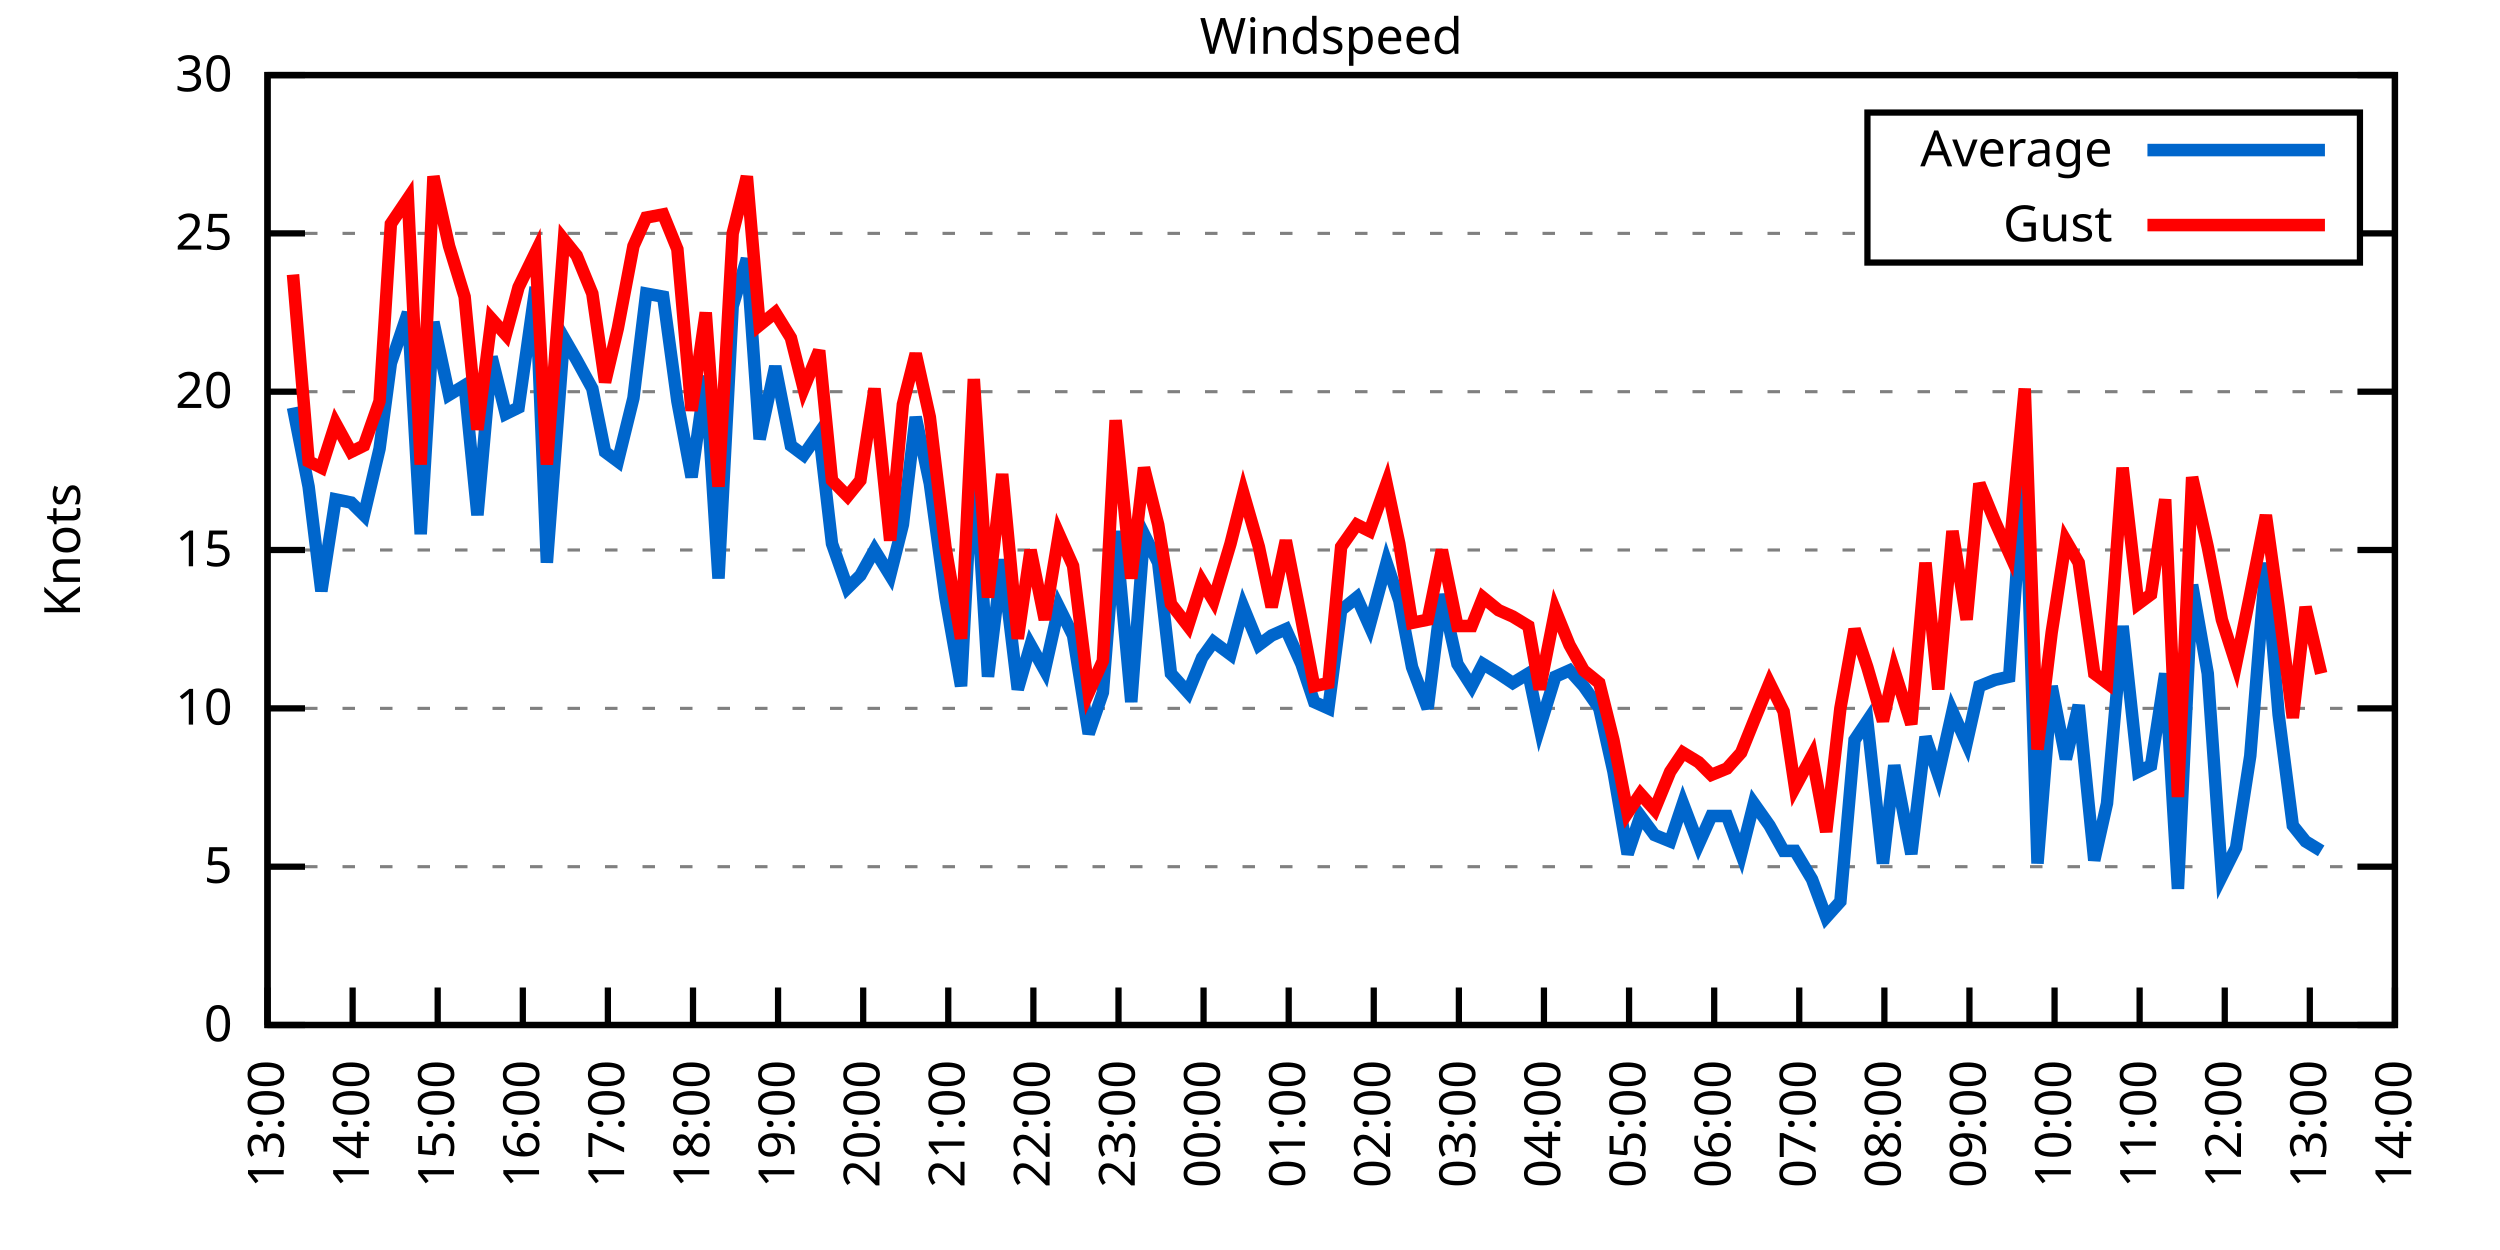
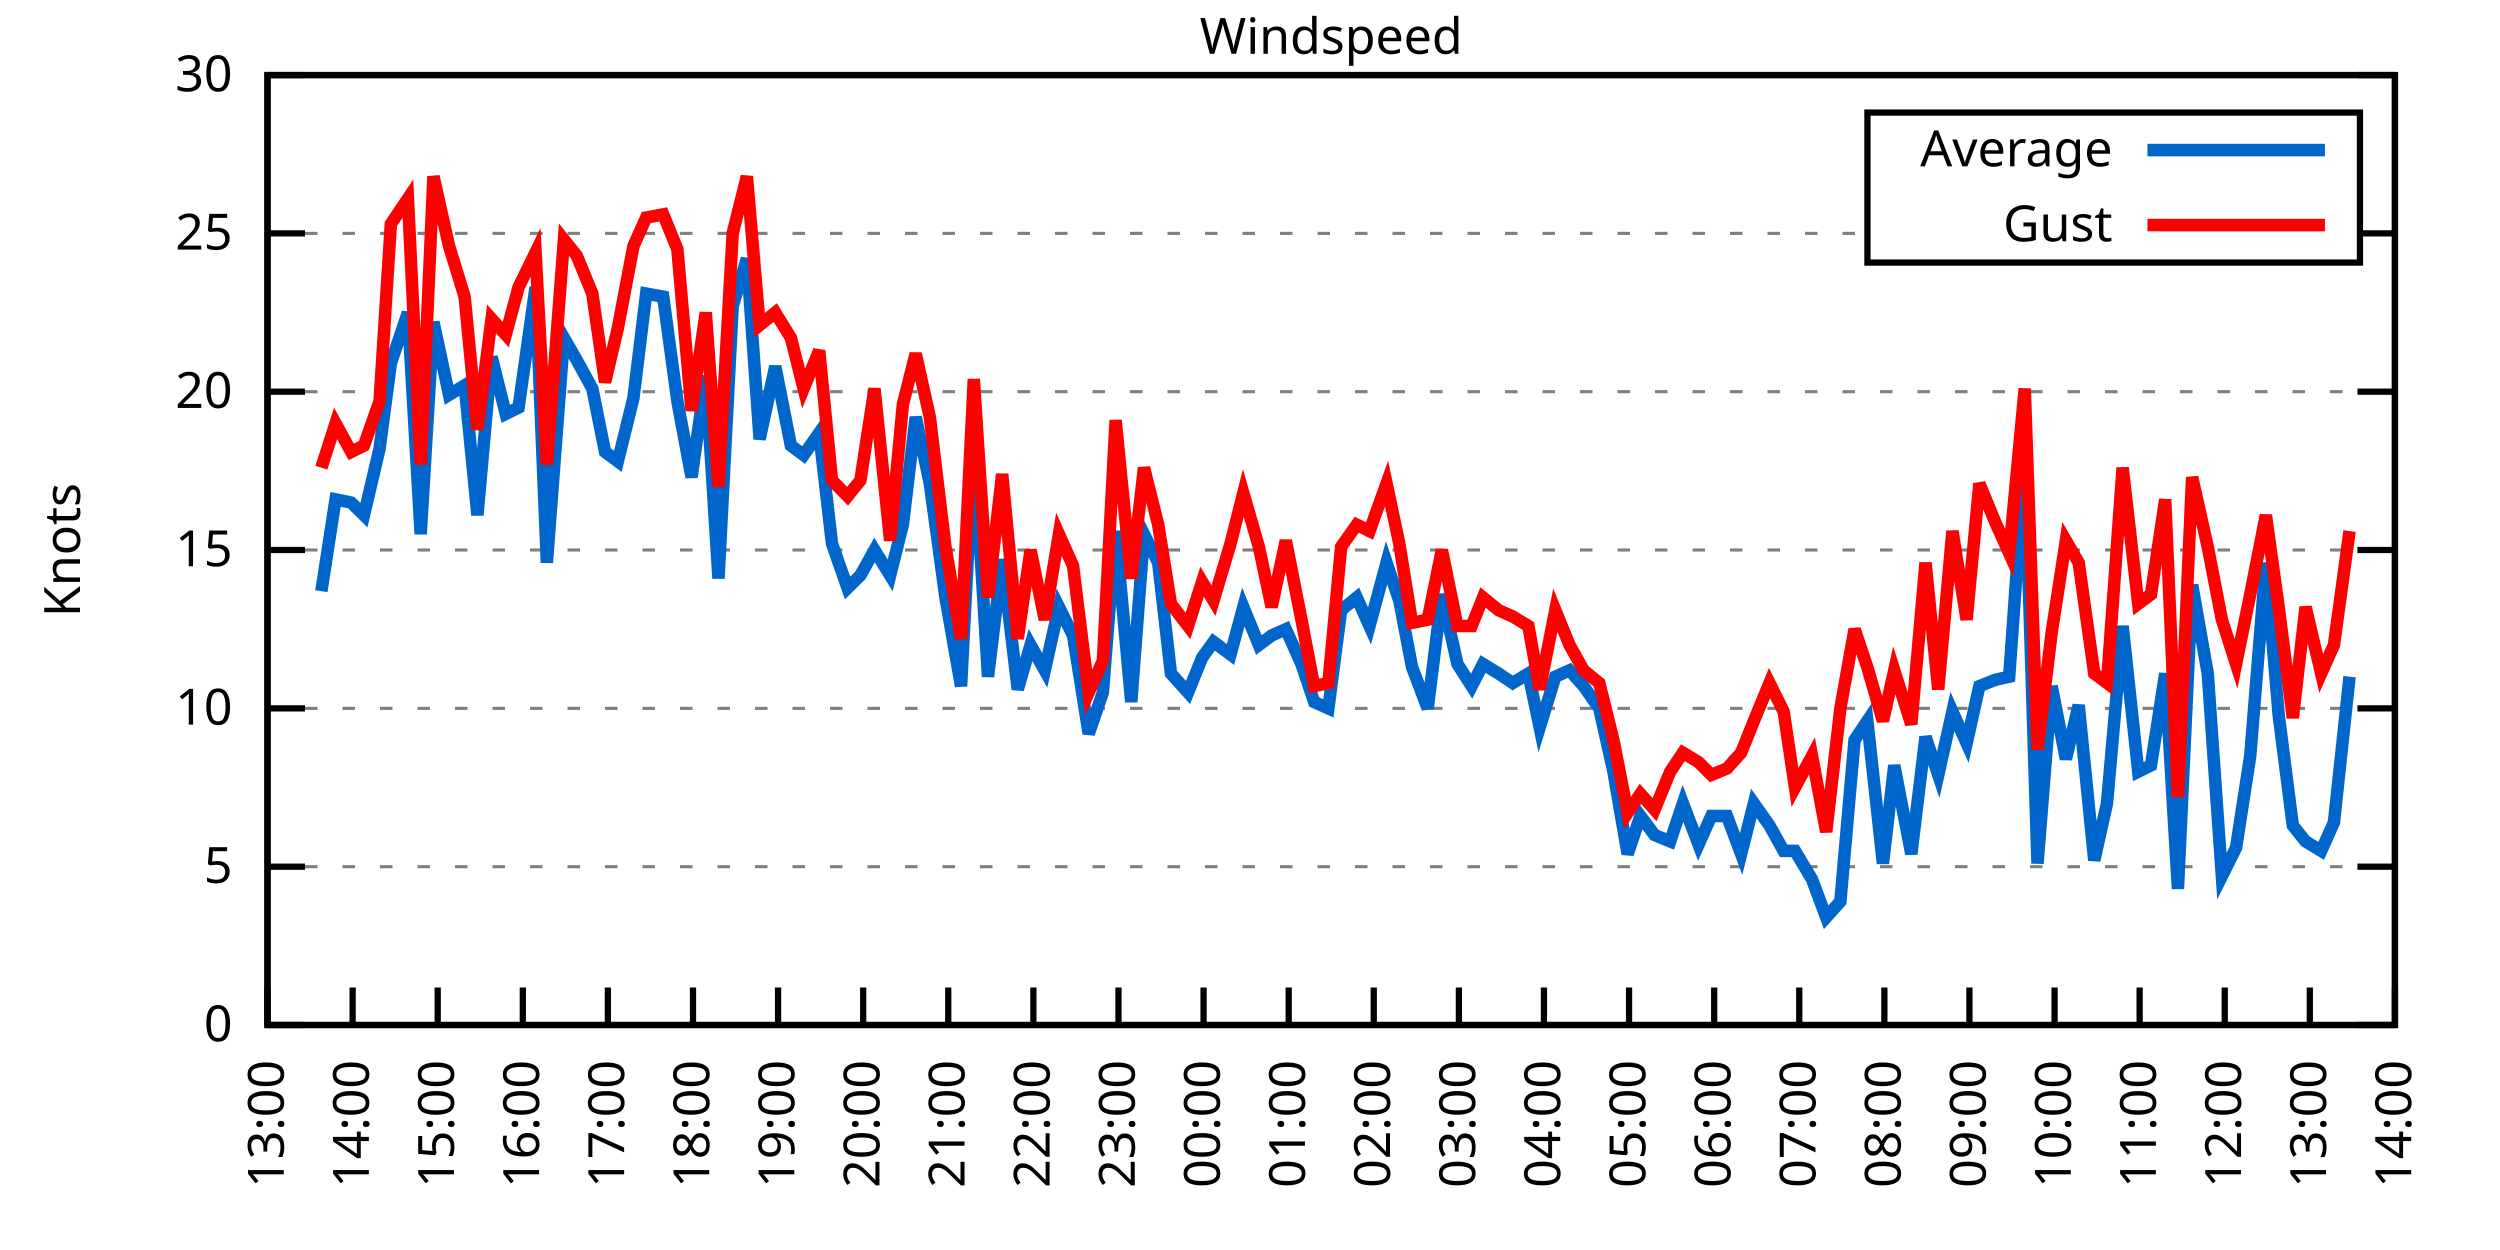
<svg xmlns="http://www.w3.org/2000/svg" xmlns:xlink="http://www.w3.org/1999/xlink" width="400" height="200" viewBox="0 0 400 200">
  <g id="gnuplot_canvas">
    <rect x="0" y="0" width="400" height="200" fill="none" />
    <defs>
      <circle id="gpDot" r="0.5" stroke-width="0.5" stroke="currentColor" />
      <path id="gpPt0" stroke-width="0.333" stroke="currentColor" d="M-1,0 h2 M0,-1 v2" />
      <path id="gpPt1" stroke-width="0.333" stroke="currentColor" d="M-1,-1 L1,1 M1,-1 L-1,1" />
      <path id="gpPt2" stroke-width="0.333" stroke="currentColor" d="M-1,0 L1,0 M0,-1 L0,1 M-1,-1 L1,1 M-1,1 L1,-1" />
      <rect id="gpPt3" stroke-width="0.333" stroke="currentColor" x="-1" y="-1" width="2" height="2" />
      <rect id="gpPt4" stroke-width="0.333" stroke="currentColor" fill="currentColor" x="-1" y="-1" width="2" height="2" />
      <circle id="gpPt5" stroke-width="0.333" stroke="currentColor" cx="0" cy="0" r="1" />
      <use xlink:href="#gpPt5" id="gpPt6" fill="currentColor" stroke="none" />
      <path id="gpPt7" stroke-width="0.333" stroke="currentColor" d="M0,-1.33 L-1.33,0.67 L1.33,0.67 z" />
      <use xlink:href="#gpPt7" id="gpPt8" fill="currentColor" stroke="none" />
      <use xlink:href="#gpPt7" id="gpPt9" stroke="currentColor" transform="rotate(180)" />
      <use xlink:href="#gpPt9" id="gpPt10" fill="currentColor" stroke="none" />
      <use xlink:href="#gpPt3" id="gpPt11" stroke="currentColor" transform="rotate(45)" />
      <use xlink:href="#gpPt11" id="gpPt12" fill="currentColor" stroke="none" />
      <path id="gpPt13" stroke-width="0.333" stroke="currentColor" d="M0,1.330 L1.265,0.411 L0.782,-1.067 L-0.782,-1.076 L-1.265,0.411 z" />
      <use xlink:href="#gpPt13" id="gpPt14" fill="currentColor" stroke="none" />
      <filter id="textbox" filterUnits="objectBoundingBox" x="0" y="0" height="1" width="1">
        <feFlood flood-color="white" flood-opacity="1" result="bgnd" />
        <feComposite in="SourceGraphic" in2="bgnd" operator="atop" />
      </filter>
      <filter id="greybox" filterUnits="objectBoundingBox" x="0" y="0" height="1" width="1">
        <feFlood flood-color="lightgrey" flood-opacity="1" result="grey" />
        <feComposite in="SourceGraphic" in2="grey" operator="atop" />
      </filter>
    </defs>
    <g fill="none" color="white" stroke="currentColor" stroke-width="1.00" stroke-linecap="butt" stroke-linejoin="miter">
</g>
    <g fill="none" color="black" stroke="currentColor" stroke-width="1.00" stroke-linecap="butt" stroke-linejoin="miter">
      <g stroke="none" shape-rendering="crispEdges">
        <polygon fill="rgb(255, 255, 255)" points="42.80,164.00 383.18,164.00 383.18,12.02 42.80,12.02 " />
      </g>
    </g>
    <g fill="none" color="black" stroke="currentColor" stroke-width="1.00" stroke-linecap="butt" stroke-linejoin="miter">
</g>
    <g fill="none" color="black" stroke="black" stroke-width="0.50" stroke-linecap="butt" stroke-linejoin="miter">
</g>
    <g fill="none" color="gray" stroke="currentColor" stroke-width="0.50" stroke-linecap="butt" stroke-linejoin="miter">
      <path stroke="gray" stroke-dasharray="2,4" class="gridline" d="M42.80,164.00 L383.19,164.00  " />
    </g>
    <g fill="none" color="gray" stroke="gray" stroke-width="1.00" stroke-linecap="butt" stroke-linejoin="miter">
</g>
    <g fill="none" color="black" stroke="currentColor" stroke-width="1.00" stroke-linecap="butt" stroke-linejoin="miter">
      <path stroke="black" d="M42.80,164.00 L48.80,164.00 M383.19,164.00 L377.19,164.00  " />
      <g transform="translate(37.20,166.60)" stroke="none" fill="black" font-family="Sans" font-size="8.00" text-anchor="end">
        <text>
          <tspan font-family="Sans"> 0</tspan>
        </text>
      </g>
    </g>
    <g fill="none" color="black" stroke="currentColor" stroke-width="1.00" stroke-linecap="butt" stroke-linejoin="miter">
</g>
    <g fill="none" color="black" stroke="black" stroke-width="0.50" stroke-linecap="butt" stroke-linejoin="miter">
</g>
    <g fill="none" color="gray" stroke="currentColor" stroke-width="0.50" stroke-linecap="butt" stroke-linejoin="miter">
      <path stroke="gray" stroke-dasharray="2,4" class="gridline" d="M42.80,138.67 L383.19,138.67  " />
    </g>
    <g fill="none" color="gray" stroke="gray" stroke-width="1.00" stroke-linecap="butt" stroke-linejoin="miter">
</g>
    <g fill="none" color="black" stroke="currentColor" stroke-width="1.00" stroke-linecap="butt" stroke-linejoin="miter">
      <path stroke="black" d="M42.80,138.67 L48.80,138.67 M383.19,138.67 L377.19,138.67  " />
      <g transform="translate(37.20,141.27)" stroke="none" fill="black" font-family="Sans" font-size="8.00" text-anchor="end">
        <text>
          <tspan font-family="Sans"> 5</tspan>
        </text>
      </g>
    </g>
    <g fill="none" color="black" stroke="currentColor" stroke-width="1.00" stroke-linecap="butt" stroke-linejoin="miter">
</g>
    <g fill="none" color="black" stroke="black" stroke-width="0.50" stroke-linecap="butt" stroke-linejoin="miter">
</g>
    <g fill="none" color="gray" stroke="currentColor" stroke-width="0.50" stroke-linecap="butt" stroke-linejoin="miter">
      <path stroke="gray" stroke-dasharray="2,4" class="gridline" d="M42.80,113.34 L383.19,113.34  " />
    </g>
    <g fill="none" color="gray" stroke="gray" stroke-width="1.00" stroke-linecap="butt" stroke-linejoin="miter">
</g>
    <g fill="none" color="black" stroke="currentColor" stroke-width="1.00" stroke-linecap="butt" stroke-linejoin="miter">
      <path stroke="black" d="M42.80,113.34 L48.80,113.34 M383.19,113.34 L377.19,113.34  " />
      <g transform="translate(37.20,115.94)" stroke="none" fill="black" font-family="Sans" font-size="8.00" text-anchor="end">
        <text>
          <tspan font-family="Sans"> 10</tspan>
        </text>
      </g>
    </g>
    <g fill="none" color="black" stroke="currentColor" stroke-width="1.00" stroke-linecap="butt" stroke-linejoin="miter">
</g>
    <g fill="none" color="black" stroke="black" stroke-width="0.50" stroke-linecap="butt" stroke-linejoin="miter">
</g>
    <g fill="none" color="gray" stroke="currentColor" stroke-width="0.50" stroke-linecap="butt" stroke-linejoin="miter">
      <path stroke="gray" stroke-dasharray="2,4" class="gridline" d="M42.80,88.00 L383.19,88.00  " />
    </g>
    <g fill="none" color="gray" stroke="gray" stroke-width="1.00" stroke-linecap="butt" stroke-linejoin="miter">
</g>
    <g fill="none" color="black" stroke="currentColor" stroke-width="1.00" stroke-linecap="butt" stroke-linejoin="miter">
      <path stroke="black" d="M42.80,88.00 L48.80,88.00 M383.19,88.00 L377.19,88.00  " />
      <g transform="translate(37.20,90.60)" stroke="none" fill="black" font-family="Sans" font-size="8.00" text-anchor="end">
        <text>
          <tspan font-family="Sans"> 15</tspan>
        </text>
      </g>
    </g>
    <g fill="none" color="black" stroke="currentColor" stroke-width="1.00" stroke-linecap="butt" stroke-linejoin="miter">
</g>
    <g fill="none" color="black" stroke="black" stroke-width="0.50" stroke-linecap="butt" stroke-linejoin="miter">
</g>
    <g fill="none" color="gray" stroke="currentColor" stroke-width="0.50" stroke-linecap="butt" stroke-linejoin="miter">
      <path stroke="gray" stroke-dasharray="2,4" class="gridline" d="M42.80,62.67 L383.19,62.67  " />
    </g>
    <g fill="none" color="gray" stroke="gray" stroke-width="1.00" stroke-linecap="butt" stroke-linejoin="miter">
</g>
    <g fill="none" color="black" stroke="currentColor" stroke-width="1.00" stroke-linecap="butt" stroke-linejoin="miter">
      <path stroke="black" d="M42.80,62.67 L48.80,62.67 M383.19,62.67 L377.19,62.67  " />
      <g transform="translate(37.20,65.27)" stroke="none" fill="black" font-family="Sans" font-size="8.00" text-anchor="end">
        <text>
          <tspan font-family="Sans"> 20</tspan>
        </text>
      </g>
    </g>
    <g fill="none" color="black" stroke="currentColor" stroke-width="1.00" stroke-linecap="butt" stroke-linejoin="miter">
</g>
    <g fill="none" color="black" stroke="black" stroke-width="0.50" stroke-linecap="butt" stroke-linejoin="miter">
</g>
    <g fill="none" color="gray" stroke="currentColor" stroke-width="0.50" stroke-linecap="butt" stroke-linejoin="miter">
      <path stroke="gray" stroke-dasharray="2,4" class="gridline" d="M42.80,37.34 L298.79,37.34 M377.59,37.34 L383.19,37.34  " />
    </g>
    <g fill="none" color="gray" stroke="gray" stroke-width="1.00" stroke-linecap="butt" stroke-linejoin="miter">
</g>
    <g fill="none" color="black" stroke="currentColor" stroke-width="1.00" stroke-linecap="butt" stroke-linejoin="miter">
      <path stroke="black" d="M42.80,37.34 L48.80,37.34 M383.19,37.34 L377.19,37.34  " />
      <g transform="translate(37.20,39.94)" stroke="none" fill="black" font-family="Sans" font-size="8.00" text-anchor="end">
        <text>
          <tspan font-family="Sans"> 25</tspan>
        </text>
      </g>
    </g>
    <g fill="none" color="black" stroke="currentColor" stroke-width="1.00" stroke-linecap="butt" stroke-linejoin="miter">
</g>
    <g fill="none" color="black" stroke="black" stroke-width="0.50" stroke-linecap="butt" stroke-linejoin="miter">
</g>
    <g fill="none" color="gray" stroke="currentColor" stroke-width="0.50" stroke-linecap="butt" stroke-linejoin="miter">
      <path stroke="gray" stroke-dasharray="2,4" class="gridline" d="M42.80,12.01 L383.19,12.01  " />
    </g>
    <g fill="none" color="gray" stroke="gray" stroke-width="1.00" stroke-linecap="butt" stroke-linejoin="miter">
</g>
    <g fill="none" color="black" stroke="currentColor" stroke-width="1.00" stroke-linecap="butt" stroke-linejoin="miter">
      <path stroke="black" d="M42.80,12.01 L48.80,12.01 M383.19,12.01 L377.19,12.01  " />
      <g transform="translate(37.20,14.61)" stroke="none" fill="black" font-family="Sans" font-size="8.00" text-anchor="end">
        <text>
          <tspan font-family="Sans"> 30</tspan>
        </text>
      </g>
    </g>
    <g fill="none" color="black" stroke="currentColor" stroke-width="1.00" stroke-linecap="butt" stroke-linejoin="miter">
      <path stroke="black" d="M42.80,164.00 L42.80,158.00  " />
      <g transform="translate(45.40,169.60) rotate(270.00)" stroke="none" fill="black" font-family="Sans" font-size="8.00" text-anchor="end">
        <text>
          <tspan font-family="Sans">13:00</tspan>
        </text>
      </g>
    </g>
    <g fill="none" color="black" stroke="currentColor" stroke-width="1.00" stroke-linecap="butt" stroke-linejoin="miter">
      <path stroke="black" d="M56.42,164.00 L56.42,158.00  " />
      <g transform="translate(59.02,169.60) rotate(270.00)" stroke="none" fill="black" font-family="Sans" font-size="8.00" text-anchor="end">
        <text>
          <tspan font-family="Sans">14:00</tspan>
        </text>
      </g>
    </g>
    <g fill="none" color="black" stroke="currentColor" stroke-width="1.00" stroke-linecap="butt" stroke-linejoin="miter">
      <path stroke="black" d="M70.03,164.00 L70.03,158.00  " />
      <g transform="translate(72.63,169.60) rotate(270.00)" stroke="none" fill="black" font-family="Sans" font-size="8.00" text-anchor="end">
        <text>
          <tspan font-family="Sans">15:00</tspan>
        </text>
      </g>
    </g>
    <g fill="none" color="black" stroke="currentColor" stroke-width="1.00" stroke-linecap="butt" stroke-linejoin="miter">
      <path stroke="black" d="M83.65,164.00 L83.65,158.00  " />
      <g transform="translate(86.25,169.60) rotate(270.00)" stroke="none" fill="black" font-family="Sans" font-size="8.00" text-anchor="end">
        <text>
          <tspan font-family="Sans">16:00</tspan>
        </text>
      </g>
    </g>
    <g fill="none" color="black" stroke="currentColor" stroke-width="1.00" stroke-linecap="butt" stroke-linejoin="miter">
      <path stroke="black" d="M97.26,164.00 L97.26,158.00  " />
      <g transform="translate(99.86,169.60) rotate(270.00)" stroke="none" fill="black" font-family="Sans" font-size="8.00" text-anchor="end">
        <text>
          <tspan font-family="Sans">17:00</tspan>
        </text>
      </g>
    </g>
    <g fill="none" color="black" stroke="currentColor" stroke-width="1.00" stroke-linecap="butt" stroke-linejoin="miter">
      <path stroke="black" d="M110.88,164.00 L110.88,158.00  " />
      <g transform="translate(113.48,169.60) rotate(270.00)" stroke="none" fill="black" font-family="Sans" font-size="8.00" text-anchor="end">
        <text>
          <tspan font-family="Sans">18:00</tspan>
        </text>
      </g>
    </g>
    <g fill="none" color="black" stroke="currentColor" stroke-width="1.00" stroke-linecap="butt" stroke-linejoin="miter">
      <path stroke="black" d="M124.49,164.00 L124.49,158.00  " />
      <g transform="translate(127.09,169.60) rotate(270.00)" stroke="none" fill="black" font-family="Sans" font-size="8.00" text-anchor="end">
        <text>
          <tspan font-family="Sans">19:00</tspan>
        </text>
      </g>
    </g>
    <g fill="none" color="black" stroke="currentColor" stroke-width="1.00" stroke-linecap="butt" stroke-linejoin="miter">
      <path stroke="black" d="M138.11,164.00 L138.11,158.00  " />
      <g transform="translate(140.71,169.60) rotate(270.00)" stroke="none" fill="black" font-family="Sans" font-size="8.00" text-anchor="end">
        <text>
          <tspan font-family="Sans">20:00</tspan>
        </text>
      </g>
    </g>
    <g fill="none" color="black" stroke="currentColor" stroke-width="1.00" stroke-linecap="butt" stroke-linejoin="miter">
      <path stroke="black" d="M151.72,164.00 L151.72,158.00  " />
      <g transform="translate(154.32,169.60) rotate(270.00)" stroke="none" fill="black" font-family="Sans" font-size="8.00" text-anchor="end">
        <text>
          <tspan font-family="Sans">21:00</tspan>
        </text>
      </g>
    </g>
    <g fill="none" color="black" stroke="currentColor" stroke-width="1.00" stroke-linecap="butt" stroke-linejoin="miter">
      <path stroke="black" d="M165.34,164.00 L165.34,158.00  " />
      <g transform="translate(167.94,169.60) rotate(270.00)" stroke="none" fill="black" font-family="Sans" font-size="8.00" text-anchor="end">
        <text>
          <tspan font-family="Sans">22:00</tspan>
        </text>
      </g>
    </g>
    <g fill="none" color="black" stroke="currentColor" stroke-width="1.00" stroke-linecap="butt" stroke-linejoin="miter">
      <path stroke="black" d="M178.96,164.00 L178.96,158.00  " />
      <g transform="translate(181.56,169.60) rotate(270.00)" stroke="none" fill="black" font-family="Sans" font-size="8.00" text-anchor="end">
        <text>
          <tspan font-family="Sans">23:00</tspan>
        </text>
      </g>
    </g>
    <g fill="none" color="black" stroke="currentColor" stroke-width="1.00" stroke-linecap="butt" stroke-linejoin="miter">
      <path stroke="black" d="M192.57,164.00 L192.57,158.00  " />
      <g transform="translate(195.17,169.60) rotate(270.00)" stroke="none" fill="black" font-family="Sans" font-size="8.00" text-anchor="end">
        <text>
          <tspan font-family="Sans">00:00</tspan>
        </text>
      </g>
    </g>
    <g fill="none" color="black" stroke="currentColor" stroke-width="1.00" stroke-linecap="butt" stroke-linejoin="miter">
      <path stroke="black" d="M206.19,164.00 L206.19,158.00  " />
      <g transform="translate(208.79,169.60) rotate(270.00)" stroke="none" fill="black" font-family="Sans" font-size="8.00" text-anchor="end">
        <text>
          <tspan font-family="Sans">01:00</tspan>
        </text>
      </g>
    </g>
    <g fill="none" color="black" stroke="currentColor" stroke-width="1.00" stroke-linecap="butt" stroke-linejoin="miter">
      <path stroke="black" d="M219.80,164.00 L219.80,158.00  " />
      <g transform="translate(222.40,169.60) rotate(270.00)" stroke="none" fill="black" font-family="Sans" font-size="8.00" text-anchor="end">
        <text>
          <tspan font-family="Sans">02:00</tspan>
        </text>
      </g>
    </g>
    <g fill="none" color="black" stroke="currentColor" stroke-width="1.00" stroke-linecap="butt" stroke-linejoin="miter">
      <path stroke="black" d="M233.42,164.00 L233.42,158.00  " />
      <g transform="translate(236.02,169.60) rotate(270.00)" stroke="none" fill="black" font-family="Sans" font-size="8.00" text-anchor="end">
        <text>
          <tspan font-family="Sans">03:00</tspan>
        </text>
      </g>
    </g>
    <g fill="none" color="black" stroke="currentColor" stroke-width="1.00" stroke-linecap="butt" stroke-linejoin="miter">
      <path stroke="black" d="M247.03,164.00 L247.03,158.00  " />
      <g transform="translate(249.63,169.60) rotate(270.00)" stroke="none" fill="black" font-family="Sans" font-size="8.00" text-anchor="end">
        <text>
          <tspan font-family="Sans">04:00</tspan>
        </text>
      </g>
    </g>
    <g fill="none" color="black" stroke="currentColor" stroke-width="1.00" stroke-linecap="butt" stroke-linejoin="miter">
      <path stroke="black" d="M260.65,164.00 L260.65,158.00  " />
      <g transform="translate(263.25,169.60) rotate(270.00)" stroke="none" fill="black" font-family="Sans" font-size="8.00" text-anchor="end">
        <text>
          <tspan font-family="Sans">05:00</tspan>
        </text>
      </g>
    </g>
    <g fill="none" color="black" stroke="currentColor" stroke-width="1.00" stroke-linecap="butt" stroke-linejoin="miter">
      <path stroke="black" d="M274.27,164.00 L274.27,158.00  " />
      <g transform="translate(276.87,169.60) rotate(270.00)" stroke="none" fill="black" font-family="Sans" font-size="8.00" text-anchor="end">
        <text>
          <tspan font-family="Sans">06:00</tspan>
        </text>
      </g>
    </g>
    <g fill="none" color="black" stroke="currentColor" stroke-width="1.00" stroke-linecap="butt" stroke-linejoin="miter">
      <path stroke="black" d="M287.88,164.00 L287.88,158.00  " />
      <g transform="translate(290.48,169.60) rotate(270.00)" stroke="none" fill="black" font-family="Sans" font-size="8.00" text-anchor="end">
        <text>
          <tspan font-family="Sans">07:00</tspan>
        </text>
      </g>
    </g>
    <g fill="none" color="black" stroke="currentColor" stroke-width="1.00" stroke-linecap="butt" stroke-linejoin="miter">
      <path stroke="black" d="M301.50,164.00 L301.50,158.00  " />
      <g transform="translate(304.10,169.60) rotate(270.00)" stroke="none" fill="black" font-family="Sans" font-size="8.00" text-anchor="end">
        <text>
          <tspan font-family="Sans">08:00</tspan>
        </text>
      </g>
    </g>
    <g fill="none" color="black" stroke="currentColor" stroke-width="1.00" stroke-linecap="butt" stroke-linejoin="miter">
      <path stroke="black" d="M315.11,164.00 L315.11,158.00  " />
      <g transform="translate(317.71,169.60) rotate(270.00)" stroke="none" fill="black" font-family="Sans" font-size="8.00" text-anchor="end">
        <text>
          <tspan font-family="Sans">09:00</tspan>
        </text>
      </g>
    </g>
    <g fill="none" color="black" stroke="currentColor" stroke-width="1.00" stroke-linecap="butt" stroke-linejoin="miter">
      <path stroke="black" d="M328.73,164.00 L328.73,158.00  " />
      <g transform="translate(331.33,169.60) rotate(270.00)" stroke="none" fill="black" font-family="Sans" font-size="8.00" text-anchor="end">
        <text>
          <tspan font-family="Sans">10:00</tspan>
        </text>
      </g>
    </g>
    <g fill="none" color="black" stroke="currentColor" stroke-width="1.00" stroke-linecap="butt" stroke-linejoin="miter">
      <path stroke="black" d="M342.34,164.00 L342.34,158.00  " />
      <g transform="translate(344.94,169.60) rotate(270.00)" stroke="none" fill="black" font-family="Sans" font-size="8.00" text-anchor="end">
        <text>
          <tspan font-family="Sans">11:00</tspan>
        </text>
      </g>
    </g>
    <g fill="none" color="black" stroke="currentColor" stroke-width="1.00" stroke-linecap="butt" stroke-linejoin="miter">
      <path stroke="black" d="M355.96,164.00 L355.96,158.00  " />
      <g transform="translate(358.56,169.60) rotate(270.00)" stroke="none" fill="black" font-family="Sans" font-size="8.00" text-anchor="end">
        <text>
          <tspan font-family="Sans">12:00</tspan>
        </text>
      </g>
    </g>
    <g fill="none" color="black" stroke="currentColor" stroke-width="1.00" stroke-linecap="butt" stroke-linejoin="miter">
      <path stroke="black" d="M369.57,164.00 L369.57,158.00  " />
      <g transform="translate(372.17,169.60) rotate(270.00)" stroke="none" fill="black" font-family="Sans" font-size="8.00" text-anchor="end">
        <text>
          <tspan font-family="Sans">13:00</tspan>
        </text>
      </g>
    </g>
    <g fill="none" color="black" stroke="currentColor" stroke-width="1.00" stroke-linecap="butt" stroke-linejoin="miter">
      <path stroke="black" d="M383.19,164.00 L383.19,158.00  " />
      <g transform="translate(385.79,169.60) rotate(270.00)" stroke="none" fill="black" font-family="Sans" font-size="8.00" text-anchor="end">
        <text>
          <tspan font-family="Sans">14:00</tspan>
        </text>
      </g>
    </g>
    <g fill="none" color="black" stroke="currentColor" stroke-width="1.00" stroke-linecap="butt" stroke-linejoin="miter">
</g>
    <g fill="none" color="black" stroke="currentColor" stroke-width="1.00" stroke-linecap="butt" stroke-linejoin="miter">
      <path stroke="black" d="M42.80,12.01 L42.80,164.00 L383.19,164.00 L383.19,12.01 L42.80,12.01 Z  " />
    </g>
    <g fill="none" color="black" stroke="currentColor" stroke-width="1.00" stroke-linecap="butt" stroke-linejoin="miter">
</g>
    <g fill="none" color="black" stroke="currentColor" stroke-width="1.00" stroke-linecap="butt" stroke-linejoin="miter">
      <path stroke="black" d="M298.79,42.01 L298.79,18.01 L377.59,18.01 L377.59,42.01 L298.79,42.01 Z  " />
    </g>
    <g id="Windspeed_plot_1">
      <g fill="none" color="white" stroke="black" stroke-width="2.00" stroke-linecap="butt" stroke-linejoin="miter">
</g>
      <g fill="none" color="black" stroke="currentColor" stroke-width="2.00" stroke-linecap="butt" stroke-linejoin="miter">
        <g transform="translate(337.99,26.61)" stroke="none" fill="black" font-family="Sans" font-size="8.00" text-anchor="end">
          <text>
            <tspan font-family="Sans">Average</tspan>
          </text>
        </g>
      </g>
      <g fill="none" color="black" stroke="currentColor" stroke-width="2.00" stroke-linecap="butt" stroke-linejoin="miter">
-         <path stroke="rgb(  0, 102, 204)" d="M343.59,24.01 L371.99,24.01 M46.88,65.21 L49.38,77.87 L51.42,94.59 L53.69,79.90 L56.19,80.41 L58.23,82.43   L60.73,71.79 L62.54,58.11 L65.27,50.01 L67.31,85.47 L69.35,51.53 L71.85,63.18 L74.34,61.66 L76.39,82.43   L78.65,57.10 L80.92,66.22 L82.97,65.21 L85.69,45.95 L87.50,90.03 L90.23,54.06 L92.27,57.61 L94.77,62.17   L96.81,72.30 L98.85,73.82 L101.35,63.69 L103.39,46.97 L106.11,47.47 L108.38,64.19 L110.65,76.35 L112.92,60.14   L114.96,92.56 L117.23,48.99 L119.50,41.39 L121.54,70.27 L124.04,58.62 L126.54,71.29 L128.58,72.81 L131.07,69.26   L133.12,86.99 L135.61,94.08 L137.66,92.06 L139.92,88.00 L142.42,92.06 L144.46,83.95 L146.51,66.73 L148.77,77.37   L151.27,95.60 L153.77,109.79 L155.81,70.78 L158.08,108.27 L160.35,89.52 L162.84,110.30 L164.89,103.20 L167.16,107.26   L169.43,97.12 L171.69,101.68 L174.19,117.39 L176.46,110.80 L178.50,84.97 L181.00,112.32 L183.04,85.47 L185.31,90.03   L187.35,107.76 L190.08,110.80 L192.34,105.23 L194.16,102.70 L196.88,104.72 L198.93,97.12 L201.42,103.20 L203.46,101.68   L205.73,100.67 L208.23,106.24 L210.27,112.32 L212.54,113.34 L214.58,97.63 L217.08,95.60 L219.12,100.16 L221.85,90.03   L223.89,96.11 L225.93,106.75 L228.43,113.34 L230.70,95.10 L233.19,106.24 L235.46,109.79 L237.28,106.24 L239.77,107.76   L242.04,109.28 L244.54,107.76 L246.35,116.38 L248.85,108.27 L251.12,107.26 L253.39,109.79 L255.88,113.34 L258.15,123.47   L260.42,136.64 L262.47,130.56 L264.73,133.60 L267.23,134.62 L269.27,128.54 L271.77,135.12 L273.81,130.56 L276.31,130.56   L278.58,136.64 L280.62,128.54 L283.12,132.08 L285.38,136.14 L287.20,136.14 L289.92,140.69 L292.19,146.77 L294.46,144.24   L296.73,118.40 L298.77,115.36 L301.27,138.16 L303.08,122.46 L305.81,136.64 L308.08,117.90 L310.12,123.98 L312.39,113.84   L314.66,118.91 L316.70,109.79 L319.20,108.78 L321.47,108.27 L323.96,73.31 L326.00,138.16 L328.27,109.79 L330.54,121.44   L332.59,112.83 L335.08,137.66 L337.12,128.54 L339.62,100.16 L342.12,123.47 L344.16,122.46 L346.43,107.76 L348.47,142.21   L350.74,93.58 L353.24,107.76 L355.50,140.19 L357.77,135.63 L360.04,120.94 L362.54,90.03 L364.58,114.35 L366.85,132.08   L368.89,134.62 L371.39,136.14  " />
+         <path stroke="rgb(  0, 102, 204)" d="M343.59,24.01 L371.99,24.01 M51.42,94.59 L53.69,79.90 L56.19,80.41 L58.23,82.43 L60.73,71.79 L62.54,58.11   L65.27,50.01 L67.31,85.47 L69.35,51.53 L71.85,63.18 L74.34,61.66 L76.39,82.43 L78.65,57.10 L80.92,66.22   L82.97,65.21 L85.69,45.95 L87.50,90.03 L90.23,54.06 L92.27,57.61 L94.77,62.17 L96.81,72.30 L98.85,73.82   L101.35,63.69 L103.39,46.97 L106.11,47.47 L108.38,64.19 L110.65,76.35 L112.92,60.14 L114.96,92.56 L117.23,48.99   L119.50,41.39 L121.54,70.27 L124.04,58.62 L126.54,71.29 L128.58,72.81 L131.07,69.26 L133.12,86.99 L135.61,94.08   L137.66,92.06 L139.92,88.00 L142.42,92.06 L144.46,83.95 L146.51,66.73 L148.77,77.37 L151.27,95.60 L153.77,109.79   L155.81,70.78 L158.08,108.27 L160.35,89.52 L162.84,110.30 L164.89,103.20 L167.16,107.26 L169.43,97.12 L171.69,101.68   L174.19,117.39 L176.46,110.80 L178.50,84.97 L181.00,112.32 L183.04,85.47 L185.31,90.03 L187.35,107.76 L190.08,110.80   L192.34,105.23 L194.16,102.70 L196.88,104.72 L198.93,97.12 L201.42,103.20 L203.46,101.68 L205.73,100.67 L208.23,106.24   L210.27,112.32 L212.54,113.34 L214.58,97.63 L217.08,95.60 L219.12,100.16 L221.85,90.03 L223.89,96.11 L225.93,106.75   L228.43,113.34 L230.70,95.10 L233.19,106.24 L235.46,109.79 L237.28,106.24 L239.77,107.76 L242.04,109.28 L244.54,107.76   L246.35,116.38 L248.85,108.27 L251.12,107.26 L253.39,109.79 L255.88,113.34 L258.15,123.47 L260.42,136.64 L262.47,130.56   L264.73,133.60 L267.23,134.62 L269.27,128.54 L271.77,135.12 L273.81,130.56 L276.31,130.56 L278.58,136.64 L280.62,128.54   L283.12,132.08 L285.38,136.14 L287.20,136.14 L289.92,140.69 L292.19,146.77 L294.46,144.24 L296.73,118.40 L298.77,115.36   L301.27,138.16 L303.08,122.46 L305.81,136.64 L308.08,117.90 L310.12,123.98 L312.39,113.84 L314.66,118.91 L316.70,109.79   L319.20,108.78 L321.47,108.27 L323.96,73.31 L326.00,138.16 L328.27,109.79 L330.54,121.44 L332.59,112.83 L335.08,137.66   L337.12,128.54 L339.62,100.16 L342.12,123.47 L344.16,122.46 L346.43,107.76 L348.47,142.21 L350.74,93.58 L353.24,107.76   L355.50,140.19 L357.77,135.63 L360.04,120.94 L362.54,90.03 L364.58,114.35 L366.85,132.08 L368.89,134.62 L371.39,136.14   L373.43,131.58 L375.93,108.27  " />
      </g>
    </g>
    <g id="Windspeed_plot_2">
      <g fill="none" color="black" stroke="currentColor" stroke-width="2.00" stroke-linecap="butt" stroke-linejoin="miter">
        <g transform="translate(337.99,38.61)" stroke="none" fill="black" font-family="Sans" font-size="8.00" text-anchor="end">
          <text>
            <tspan font-family="Sans">Gust</tspan>
          </text>
        </g>
      </g>
      <g fill="none" color="black" stroke="currentColor" stroke-width="2.00" stroke-linecap="butt" stroke-linejoin="miter">
-         <path stroke="rgb(255,   0,   0)" d="M343.59,36.01 L371.99,36.01 M46.88,43.93 L49.38,73.82 L51.42,74.83 L53.69,67.74 L56.19,72.30 L58.23,71.29   L60.73,64.19 L62.54,35.82 L65.27,31.77 L67.31,74.33 L69.35,28.22 L71.85,39.37 L74.34,47.47 L76.39,68.75   L78.65,51.02 L80.92,53.55 L82.97,45.95 L85.69,40.38 L87.50,74.33 L90.23,38.35 L92.27,40.89 L94.77,46.97   L96.81,61.15 L98.85,52.54 L101.35,39.37 L103.39,34.81 L106.11,34.30 L108.38,39.87 L110.65,65.71 L112.92,50.01   L114.96,77.87 L117.23,37.34 L119.50,28.22 L121.54,52.03 L124.04,50.01 L126.54,54.06 L128.58,62.17 L131.07,56.09   L133.12,76.86 L135.61,79.39 L137.66,76.86 L139.92,62.17 L142.42,86.49 L144.46,64.70 L146.51,56.59 L148.77,66.73   L151.27,87.50 L153.77,102.19 L155.81,60.65 L158.08,95.60 L160.35,75.85 L162.84,102.19 L164.89,88.00 L167.16,99.15   L169.43,85.47 L171.69,90.54 L174.19,110.80 L176.46,105.74 L178.50,67.23 L181.00,92.56 L183.04,74.83 L185.31,83.95   L187.35,96.62 L190.08,100.16 L192.34,93.07 L194.16,96.11 L196.88,86.99 L198.93,78.89 L201.42,87.50 L203.46,97.12   L205.73,86.49 L208.23,99.15 L210.27,109.79 L212.54,109.28 L214.58,87.50 L217.08,83.95 L219.12,84.97 L221.85,77.37   L223.89,86.99 L225.93,99.66 L228.43,99.15 L230.70,88.00 L233.19,100.16 L235.46,100.16 L237.28,95.60 L239.77,97.63   L242.04,98.64 L244.54,100.16 L246.35,110.30 L248.85,97.63 L251.12,103.20 L253.39,107.26 L255.88,109.28 L258.15,118.40   L260.42,130.06 L262.47,127.02 L264.73,129.55 L267.23,123.47 L269.27,120.43 L271.77,121.95 L273.81,123.98 L276.31,122.96   L278.58,120.43 L280.62,115.36 L283.12,109.28 L285.38,113.84 L287.20,126.00 L289.92,120.94 L292.19,133.10 L294.46,113.34   L296.73,100.67 L298.77,106.75 L301.27,115.36 L303.08,107.26 L305.81,115.87 L308.08,90.03 L310.12,110.30 L312.39,84.97   L314.66,99.15 L316.70,77.37 L319.20,83.45 L321.47,88.51 L323.96,62.17 L326.00,119.92 L328.27,101.18 L330.54,86.49   L332.59,90.03 L335.08,107.76 L337.12,109.28 L339.62,74.83 L342.12,96.62 L344.16,95.10 L346.43,79.90 L348.47,127.52   L350.74,76.35 L353.24,87.50 L355.50,99.15 L357.77,106.24 L360.04,95.10 L362.54,82.43 L364.58,97.12 L366.85,114.86   L368.89,97.12 L371.39,107.76  " />
+         <path stroke="rgb(255,   0,   0)" d="M343.59,36.01 L371.99,36.01 M51.42,74.83 L53.69,67.74 L56.19,72.30 L58.23,71.29 L60.73,64.19 L62.54,35.82   L65.27,31.77 L67.31,74.33 L69.35,28.22 L71.85,39.37 L74.34,47.47 L76.39,68.75 L78.65,51.02 L80.92,53.55   L82.97,45.95 L85.69,40.38 L87.50,74.33 L90.23,38.35 L92.27,40.89 L94.77,46.97 L96.81,61.15 L98.85,52.54   L101.35,39.37 L103.39,34.81 L106.11,34.30 L108.38,39.87 L110.65,65.71 L112.92,50.01 L114.96,77.87 L117.23,37.34   L119.50,28.22 L121.54,52.03 L124.04,50.01 L126.54,54.06 L128.58,62.17 L131.07,56.09 L133.12,76.86 L135.61,79.39   L137.66,76.86 L139.92,62.17 L142.42,86.49 L144.46,64.70 L146.51,56.59 L148.77,66.73 L151.27,87.50 L153.77,102.19   L155.81,60.65 L158.08,95.60 L160.35,75.85 L162.84,102.19 L164.89,88.00 L167.16,99.15 L169.43,85.47 L171.69,90.54   L174.19,110.80 L176.46,105.74 L178.50,67.23 L181.00,92.56 L183.04,74.83 L185.31,83.95 L187.35,96.62 L190.08,100.16   L192.34,93.07 L194.16,96.11 L196.88,86.99 L198.93,78.89 L201.42,87.50 L203.46,97.12 L205.73,86.49 L208.23,99.15   L210.27,109.79 L212.54,109.28 L214.58,87.50 L217.08,83.95 L219.12,84.97 L221.85,77.37 L223.89,86.99 L225.93,99.66   L228.43,99.15 L230.70,88.00 L233.19,100.16 L235.46,100.16 L237.28,95.60 L239.77,97.63 L242.04,98.64 L244.54,100.16   L246.35,110.30 L248.85,97.63 L251.12,103.20 L253.39,107.26 L255.88,109.28 L258.15,118.40 L260.42,130.06 L262.47,127.02   L264.73,129.55 L267.23,123.47 L269.27,120.43 L271.77,121.95 L273.81,123.98 L276.31,122.96 L278.58,120.43 L280.62,115.36   L283.12,109.28 L285.38,113.84 L287.20,126.00 L289.92,120.94 L292.19,133.10 L294.46,113.34 L296.73,100.67 L298.77,106.75   L301.27,115.36 L303.08,107.26 L305.81,115.87 L308.08,90.03 L310.12,110.30 L312.39,84.97 L314.66,99.15 L316.70,77.37   L319.20,83.45 L321.47,88.51 L323.96,62.17 L326.00,119.92 L328.27,101.18 L330.54,86.49 L332.59,90.03 L335.08,107.76   L337.12,109.28 L339.62,74.83 L342.12,96.62 L344.16,95.10 L346.43,79.90 L348.47,127.52 L350.74,76.35 L353.24,87.50   L355.50,99.15 L357.77,106.24 L360.04,95.10 L362.54,82.43 L364.58,97.12 L366.85,114.86 L368.89,97.12 L371.39,107.76   L373.43,103.20 L375.93,84.97  " />
      </g>
    </g>
    <g fill="none" color="black" stroke="currentColor" stroke-width="2.00" stroke-linecap="butt" stroke-linejoin="miter">
</g>
    <g fill="none" color="black" stroke="black" stroke-width="1.00" stroke-linecap="butt" stroke-linejoin="miter">
</g>
    <g fill="none" color="black" stroke="currentColor" stroke-width="1.00" stroke-linecap="butt" stroke-linejoin="miter">
      <path stroke="black" d="M42.80,12.01 L42.80,164.00 L383.19,164.00 L383.19,12.01 L42.80,12.01 Z  " />
      <g transform="translate(12.80,88.01) rotate(270.00)" stroke="none" fill="black" font-family="Sans" font-size="8.00" text-anchor="middle">
        <text>
          <tspan font-family="Sans">Knots</tspan>
        </text>
      </g>
    </g>
    <g fill="none" color="black" stroke="currentColor" stroke-width="1.00" stroke-linecap="butt" stroke-linejoin="miter">
</g>
    <g fill="none" color="black" stroke="currentColor" stroke-width="1.00" stroke-linecap="butt" stroke-linejoin="miter">
      <g transform="translate(212.99,8.61)" stroke="none" fill="black" font-family="Sans" font-size="8.00" text-anchor="middle">
        <text>
          <tspan font-family="Sans">Windspeed</tspan>
        </text>
      </g>
    </g>
    <g fill="none" color="black" stroke="currentColor" stroke-width="1.00" stroke-linecap="butt" stroke-linejoin="miter">
</g>
  </g>
</svg>
